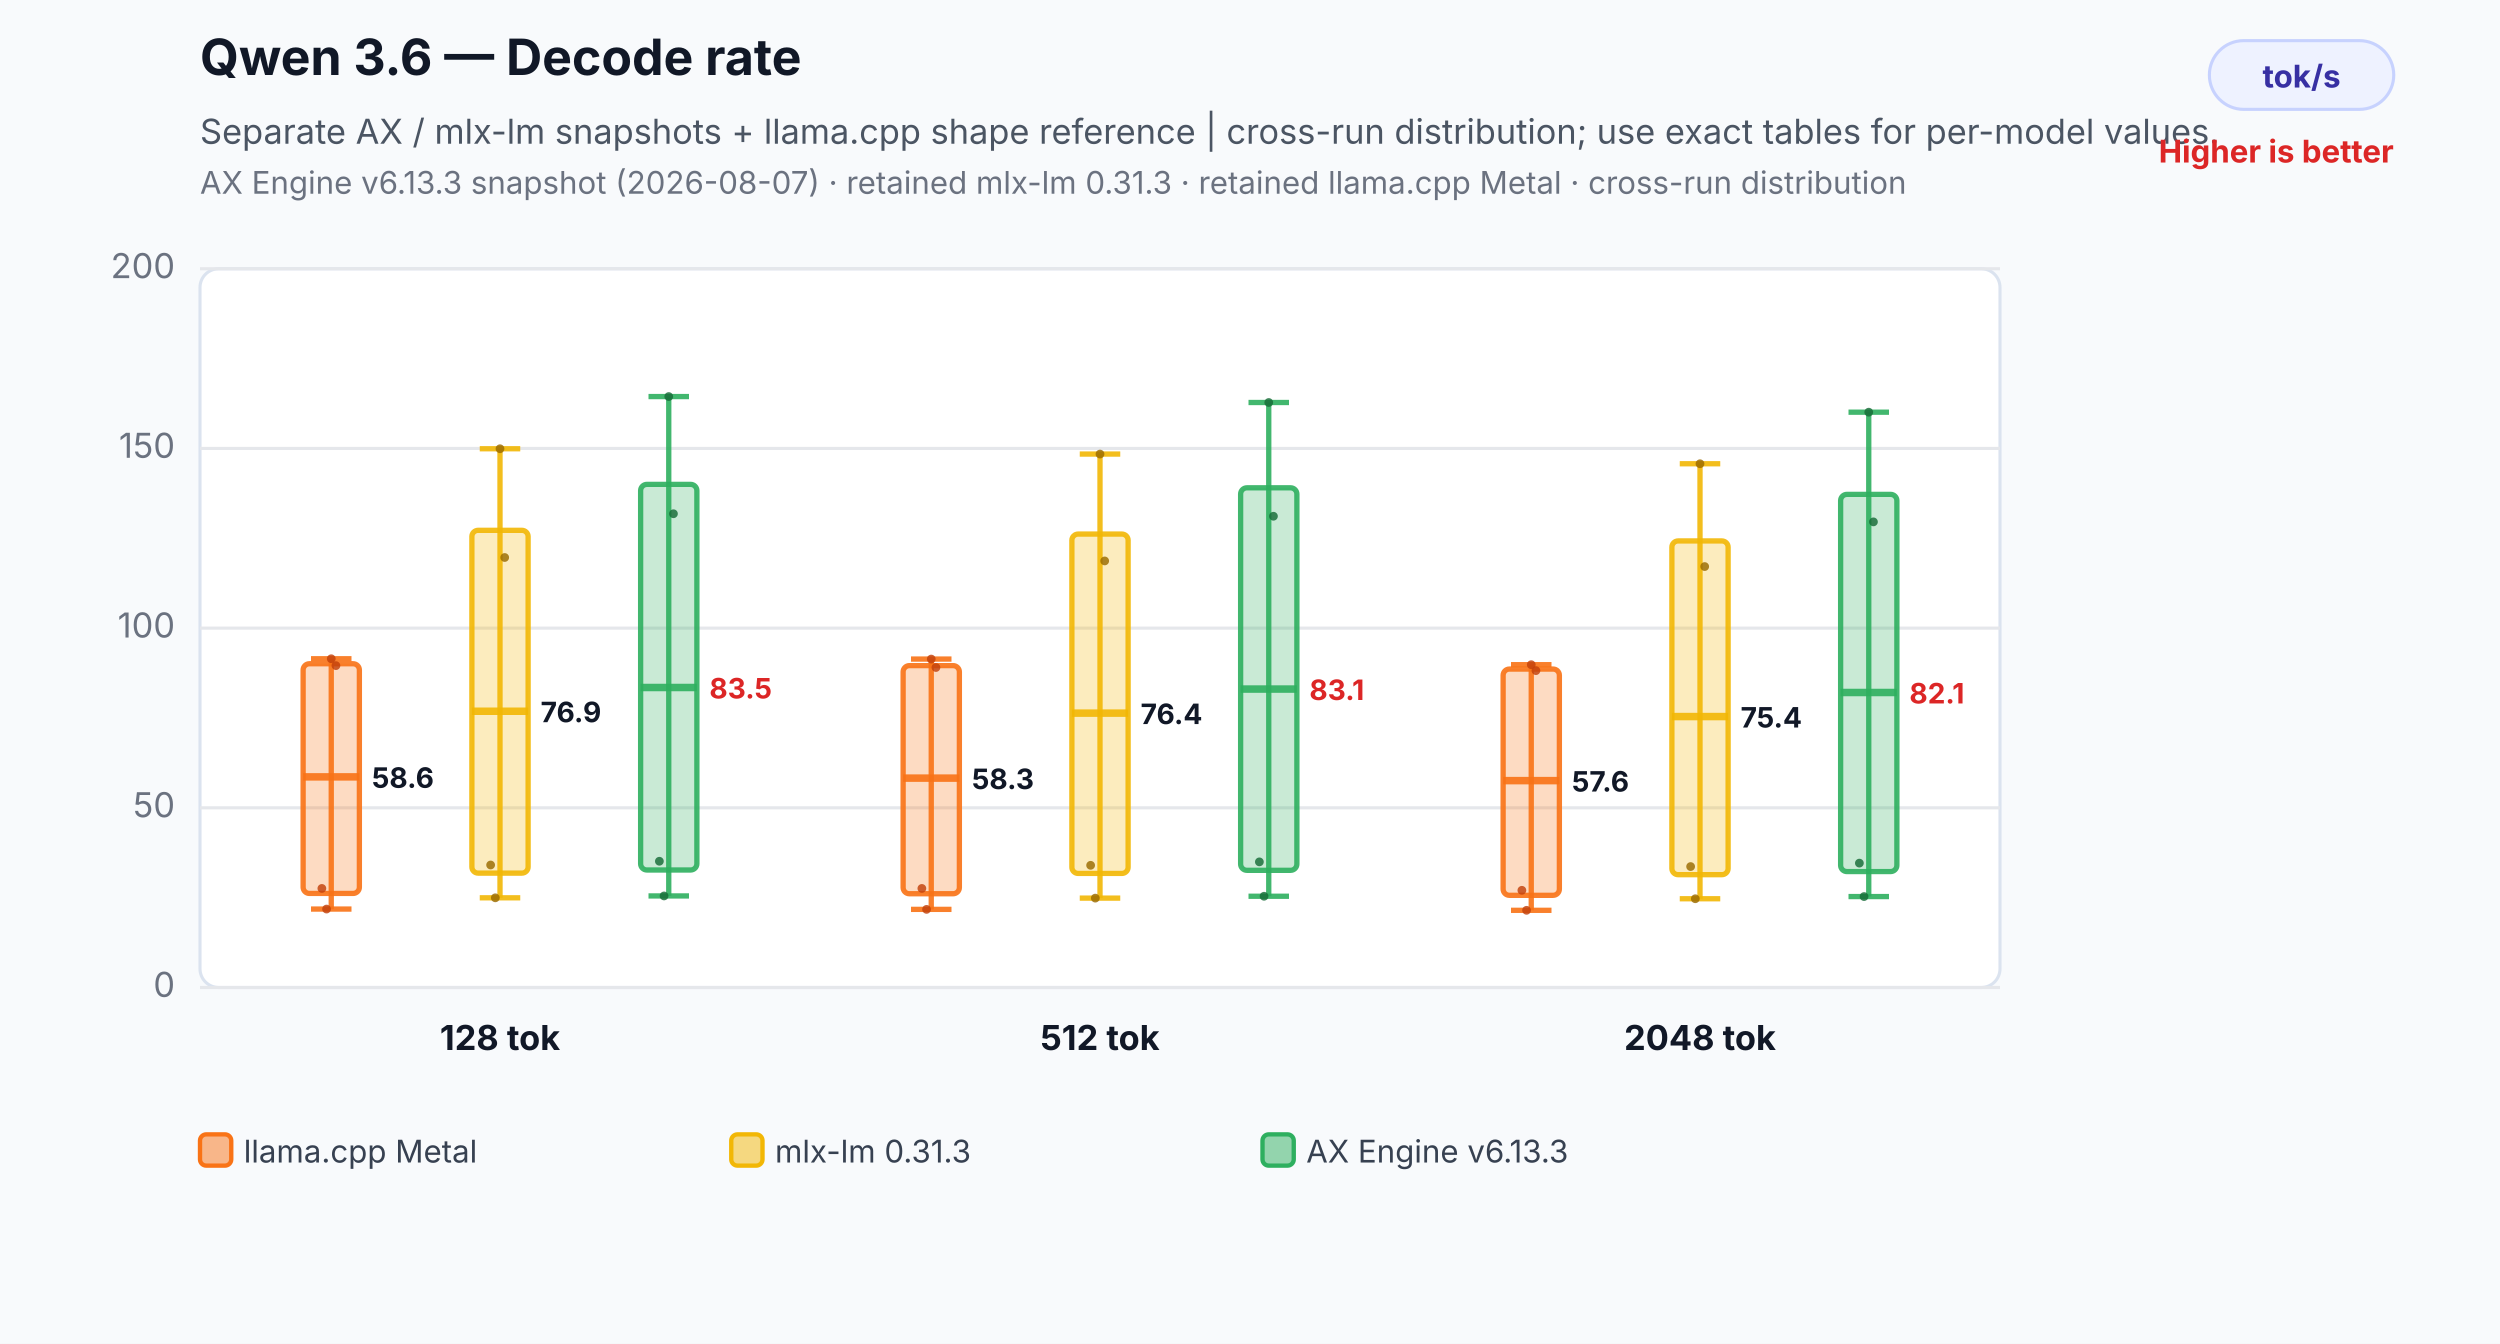
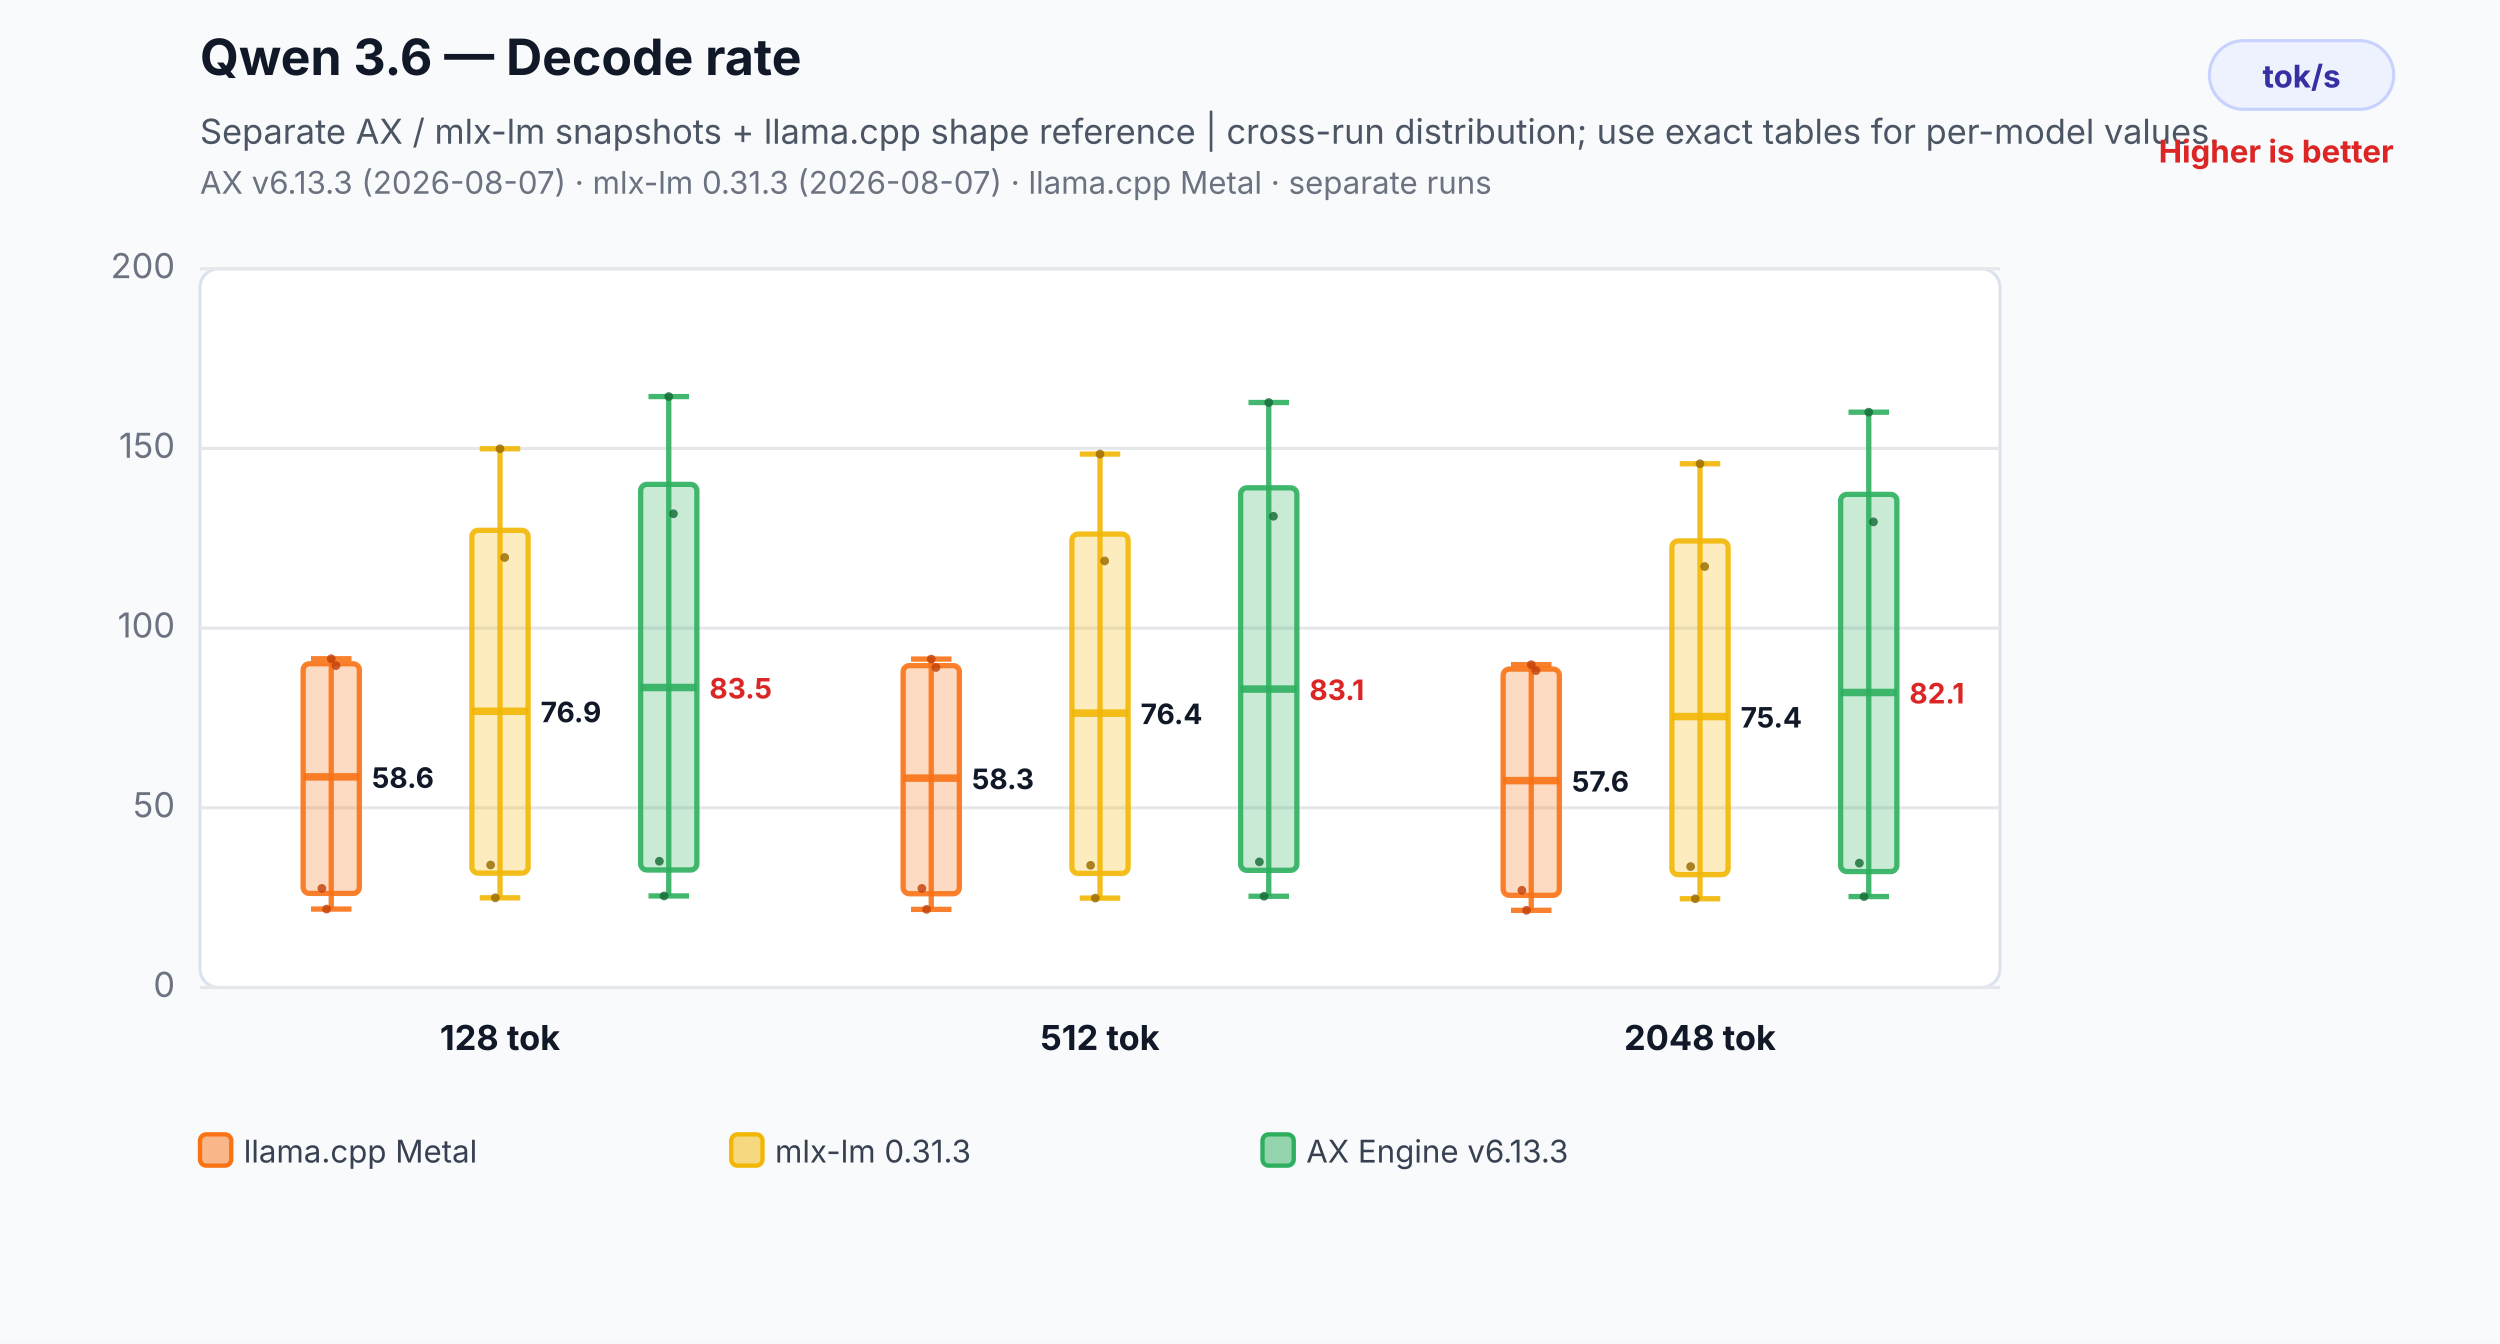
<svg xmlns="http://www.w3.org/2000/svg" width="800" height="430" viewBox="0 0 800 430" role="img" aria-labelledby="title desc">
  <rect width="800" height="430" fill="#f8fafc" />
  <text x="64" y="24" font-family="Inter,Segoe UI,Arial,sans-serif" font-size="16" font-weight="700" fill="#111827">Qwen 3.6 — Decode rate</text>
  <text x="64" y="46" font-family="Inter,Segoe UI,Arial,sans-serif" font-size="11" fill="#4b5563">Separate AX / mlx-lm snapshots + llama.cpp shape reference | cross-run distribution; use exact tables for per-model values.</text>
-   <text x="64" y="62" font-family="Inter,Segoe UI,Arial,sans-serif" font-size="10" fill="#6b7280">AX Engine v6.13.3 snapshot (2026-08-07) · retained mlx-lm 0.31.3 · retained llama.cpp Metal · cross-run distribution</text>
+   <text x="64" y="62" font-family="Inter,Segoe UI,Arial,sans-serif" font-size="10" fill="#6b7280">AX v6.13.3 (2026-08-07) · mlx-lm 0.31.3 (2026-08-07) · llama.cpp Metal · separate runs</text>
  <rect x="707" y="13" width="59" height="22" rx="11" fill="#eef2ff" stroke="#c7d2fe" />
  <text x="736.5" y="28" text-anchor="middle" font-family="Inter,Segoe UI,Arial,sans-serif" font-size="10" font-weight="700" fill="#3730a3">tok/s</text>
  <text x="766" y="52" text-anchor="end" font-family="Inter,Segoe UI,Arial,sans-serif" font-size="10" font-weight="700" fill="#dc2626">Higher is better</text>
  <rect x="64" y="86" width="576" height="230" rx="6" fill="#ffffff" stroke="#dbe3ef" />
  <line x1="64" y1="316.0" x2="640" y2="316.0" stroke="#e5e7eb" stroke-width="1" />
  <text x="56" y="319.0" text-anchor="end" font-family="Inter,Segoe UI,Arial,sans-serif" font-size="11" fill="#6b7280">0</text>
  <line x1="64" y1="258.5" x2="640" y2="258.5" stroke="#e5e7eb" stroke-width="1" />
  <text x="56" y="261.5" text-anchor="end" font-family="Inter,Segoe UI,Arial,sans-serif" font-size="11" fill="#6b7280">50</text>
  <line x1="64" y1="201.0" x2="640" y2="201.0" stroke="#e5e7eb" stroke-width="1" />
  <text x="56" y="204.0" text-anchor="end" font-family="Inter,Segoe UI,Arial,sans-serif" font-size="11" fill="#6b7280">100</text>
  <line x1="64" y1="143.5" x2="640" y2="143.5" stroke="#e5e7eb" stroke-width="1" />
  <text x="56" y="146.5" text-anchor="end" font-family="Inter,Segoe UI,Arial,sans-serif" font-size="11" fill="#6b7280">150</text>
  <line x1="64" y1="86.0" x2="640" y2="86.0" stroke="#e5e7eb" stroke-width="1" />
  <text x="56" y="89.0" text-anchor="end" font-family="Inter,Segoe UI,Arial,sans-serif" font-size="11" fill="#6b7280">200</text>
  <line x1="106" y1="210.8" x2="106" y2="290.9" stroke="#f97316" stroke-opacity="0.9" stroke-width="1.7" />
  <line x1="99.52" y1="210.8" x2="112.48" y2="210.8" stroke="#f97316" stroke-opacity="0.9" stroke-width="1.7" />
  <line x1="99.52" y1="290.9" x2="112.48" y2="290.9" stroke="#f97316" stroke-opacity="0.9" stroke-width="1.7" />
  <rect x="97" y="212.4" width="18" height="73.5" rx="2" fill="#f97316" fill-opacity="0.26" stroke="#f97316" stroke-opacity="0.9" stroke-width="1.7" />
  <line x1="97" y1="248.6" x2="115" y2="248.6" stroke="#f97316" stroke-opacity="0.9" stroke-width="2.4" />
  <text x="119" y="252.1" text-anchor="start" font-family="Inter,Segoe UI,Arial,sans-serif" font-size="9" font-weight="700" fill="#111827" stroke="#ffffff" stroke-width="3" paint-order="stroke">58.6</text>
  <circle cx="103" cy="284.3" r="1.4" fill="#c2410c" fill-opacity="0.82" />
  <circle cx="104.5" cy="290.9" r="1.4" fill="#c2410c" fill-opacity="0.82" />
  <circle cx="106" cy="210.8" r="1.4" fill="#c2410c" fill-opacity="0.82" />
  <circle cx="107.5" cy="213.0" r="1.4" fill="#c2410c" fill-opacity="0.82" />
  <line x1="160" y1="143.6" x2="160" y2="287.3" stroke="#f2b705" stroke-opacity="0.9" stroke-width="1.7" />
  <line x1="153.52" y1="143.6" x2="166.48" y2="143.6" stroke="#f2b705" stroke-opacity="0.9" stroke-width="1.7" />
  <line x1="153.52" y1="287.3" x2="166.48" y2="287.3" stroke="#f2b705" stroke-opacity="0.9" stroke-width="1.7" />
  <rect x="151" y="169.7" width="18" height="109.7" rx="2" fill="#f2b705" fill-opacity="0.26" stroke="#f2b705" stroke-opacity="0.9" stroke-width="1.7" />
  <line x1="151" y1="227.6" x2="169" y2="227.6" stroke="#f2b705" stroke-opacity="0.9" stroke-width="2.4" />
  <text x="173" y="231.1" text-anchor="start" font-family="Inter,Segoe UI,Arial,sans-serif" font-size="9" font-weight="700" fill="#111827" stroke="#ffffff" stroke-width="3" paint-order="stroke">76.9</text>
  <circle cx="157" cy="276.8" r="1.4" fill="#9a6a00" fill-opacity="0.82" />
  <circle cx="158.5" cy="287.3" r="1.4" fill="#9a6a00" fill-opacity="0.82" />
  <circle cx="160" cy="143.6" r="1.4" fill="#9a6a00" fill-opacity="0.82" />
  <circle cx="161.5" cy="178.4" r="1.4" fill="#9a6a00" fill-opacity="0.82" />
  <line x1="214" y1="126.9" x2="214" y2="286.7" stroke="#2eaf5f" stroke-opacity="0.9" stroke-width="1.7" />
  <line x1="207.52" y1="126.9" x2="220.48" y2="126.9" stroke="#2eaf5f" stroke-opacity="0.9" stroke-width="1.7" />
  <line x1="207.52" y1="286.7" x2="220.48" y2="286.7" stroke="#2eaf5f" stroke-opacity="0.9" stroke-width="1.7" />
  <rect x="205" y="155.0" width="18" height="123.4" rx="2" fill="#2eaf5f" fill-opacity="0.26" stroke="#2eaf5f" stroke-opacity="0.9" stroke-width="1.7" />
  <line x1="205" y1="220.0" x2="223" y2="220.0" stroke="#2eaf5f" stroke-opacity="0.9" stroke-width="2.4" />
  <text x="227" y="223.5" text-anchor="start" font-family="Inter,Segoe UI,Arial,sans-serif" font-size="9" font-weight="700" fill="#dc2626" stroke="#ffffff" stroke-width="3" paint-order="stroke">83.5</text>
  <circle cx="211" cy="275.6" r="1.4" fill="#176c37" fill-opacity="0.82" />
  <circle cx="212.5" cy="286.7" r="1.4" fill="#176c37" fill-opacity="0.82" />
  <circle cx="214" cy="126.9" r="1.4" fill="#176c37" fill-opacity="0.82" />
  <circle cx="215.5" cy="164.4" r="1.4" fill="#176c37" fill-opacity="0.82" />
  <text x="160" y="336" text-anchor="middle" font-family="Inter,Segoe UI,Arial,sans-serif" font-size="11" font-weight="700" fill="#111827">128 tok</text>
  <line x1="298" y1="210.9" x2="298" y2="291.0" stroke="#f97316" stroke-opacity="0.9" stroke-width="1.7" />
  <line x1="291.52" y1="210.9" x2="304.48" y2="210.9" stroke="#f97316" stroke-opacity="0.9" stroke-width="1.7" />
  <line x1="291.52" y1="291.0" x2="304.48" y2="291.0" stroke="#f97316" stroke-opacity="0.9" stroke-width="1.7" />
  <rect x="289" y="213.0" width="18" height="73.0" rx="2" fill="#f97316" fill-opacity="0.26" stroke="#f97316" stroke-opacity="0.9" stroke-width="1.7" />
  <line x1="289" y1="249.0" x2="307" y2="249.0" stroke="#f97316" stroke-opacity="0.9" stroke-width="2.4" />
  <text x="311" y="252.5" text-anchor="start" font-family="Inter,Segoe UI,Arial,sans-serif" font-size="9" font-weight="700" fill="#111827" stroke="#ffffff" stroke-width="3" paint-order="stroke">58.3</text>
  <circle cx="295" cy="284.3" r="1.4" fill="#c2410c" fill-opacity="0.82" />
  <circle cx="296.5" cy="291.0" r="1.4" fill="#c2410c" fill-opacity="0.82" />
  <circle cx="298" cy="210.9" r="1.4" fill="#c2410c" fill-opacity="0.82" />
  <circle cx="299.5" cy="213.6" r="1.4" fill="#c2410c" fill-opacity="0.82" />
  <line x1="352" y1="145.3" x2="352" y2="287.4" stroke="#f2b705" stroke-opacity="0.9" stroke-width="1.7" />
  <line x1="345.52" y1="145.3" x2="358.48" y2="145.3" stroke="#f2b705" stroke-opacity="0.9" stroke-width="1.7" />
  <line x1="345.52" y1="287.4" x2="358.48" y2="287.4" stroke="#f2b705" stroke-opacity="0.9" stroke-width="1.7" />
  <rect x="343" y="170.9" width="18" height="108.6" rx="2" fill="#f2b705" fill-opacity="0.26" stroke="#f2b705" stroke-opacity="0.9" stroke-width="1.7" />
  <line x1="343" y1="228.2" x2="361" y2="228.2" stroke="#f2b705" stroke-opacity="0.9" stroke-width="2.4" />
  <text x="365" y="231.7" text-anchor="start" font-family="Inter,Segoe UI,Arial,sans-serif" font-size="9" font-weight="700" fill="#111827" stroke="#ffffff" stroke-width="3" paint-order="stroke">76.4</text>
  <circle cx="349" cy="276.9" r="1.4" fill="#9a6a00" fill-opacity="0.82" />
  <circle cx="350.5" cy="287.4" r="1.4" fill="#9a6a00" fill-opacity="0.82" />
  <circle cx="352" cy="145.3" r="1.4" fill="#9a6a00" fill-opacity="0.82" />
  <circle cx="353.5" cy="179.5" r="1.4" fill="#9a6a00" fill-opacity="0.82" />
  <line x1="406" y1="128.8" x2="406" y2="286.8" stroke="#2eaf5f" stroke-opacity="0.9" stroke-width="1.7" />
  <line x1="399.52" y1="128.8" x2="412.48" y2="128.8" stroke="#2eaf5f" stroke-opacity="0.9" stroke-width="1.7" />
  <line x1="399.52" y1="286.8" x2="412.48" y2="286.8" stroke="#2eaf5f" stroke-opacity="0.9" stroke-width="1.7" />
  <rect x="397" y="156.1" width="18" height="122.4" rx="2" fill="#2eaf5f" fill-opacity="0.26" stroke="#2eaf5f" stroke-opacity="0.9" stroke-width="1.7" />
  <line x1="397" y1="220.5" x2="415" y2="220.5" stroke="#2eaf5f" stroke-opacity="0.9" stroke-width="2.4" />
  <text x="419" y="224.0" text-anchor="start" font-family="Inter,Segoe UI,Arial,sans-serif" font-size="9" font-weight="700" fill="#dc2626" stroke="#ffffff" stroke-width="3" paint-order="stroke">83.1</text>
  <circle cx="403" cy="275.8" r="1.4" fill="#176c37" fill-opacity="0.82" />
  <circle cx="404.5" cy="286.8" r="1.4" fill="#176c37" fill-opacity="0.82" />
  <circle cx="406" cy="128.8" r="1.4" fill="#176c37" fill-opacity="0.82" />
  <circle cx="407.5" cy="165.2" r="1.4" fill="#176c37" fill-opacity="0.82" />
  <text x="352" y="336" text-anchor="middle" font-family="Inter,Segoe UI,Arial,sans-serif" font-size="11" font-weight="700" fill="#111827">512 tok</text>
  <line x1="490" y1="212.7" x2="490" y2="291.3" stroke="#f97316" stroke-opacity="0.9" stroke-width="1.7" />
  <line x1="483.52" y1="212.7" x2="496.48" y2="212.7" stroke="#f97316" stroke-opacity="0.9" stroke-width="1.7" />
  <line x1="483.52" y1="291.3" x2="496.48" y2="291.3" stroke="#f97316" stroke-opacity="0.9" stroke-width="1.7" />
  <rect x="481" y="214.1" width="18" height="72.4" rx="2" fill="#f97316" fill-opacity="0.26" stroke="#f97316" stroke-opacity="0.9" stroke-width="1.7" />
  <line x1="481" y1="249.8" x2="499" y2="249.8" stroke="#f97316" stroke-opacity="0.9" stroke-width="2.4" />
  <text x="503" y="253.3" text-anchor="start" font-family="Inter,Segoe UI,Arial,sans-serif" font-size="9" font-weight="700" fill="#111827" stroke="#ffffff" stroke-width="3" paint-order="stroke">57.6</text>
  <circle cx="487" cy="284.9" r="1.4" fill="#c2410c" fill-opacity="0.82" />
  <circle cx="488.5" cy="291.3" r="1.4" fill="#c2410c" fill-opacity="0.82" />
  <circle cx="490" cy="212.7" r="1.4" fill="#c2410c" fill-opacity="0.82" />
  <circle cx="491.5" cy="214.6" r="1.4" fill="#c2410c" fill-opacity="0.82" />
  <line x1="544" y1="148.4" x2="544" y2="287.6" stroke="#f2b705" stroke-opacity="0.9" stroke-width="1.7" />
  <line x1="537.52" y1="148.4" x2="550.48" y2="148.4" stroke="#f2b705" stroke-opacity="0.9" stroke-width="1.7" />
  <line x1="537.52" y1="287.6" x2="550.48" y2="287.6" stroke="#f2b705" stroke-opacity="0.9" stroke-width="1.7" />
  <rect x="535" y="173.1" width="18" height="106.8" rx="2" fill="#f2b705" fill-opacity="0.26" stroke="#f2b705" stroke-opacity="0.9" stroke-width="1.7" />
  <line x1="535" y1="229.3" x2="553" y2="229.3" stroke="#f2b705" stroke-opacity="0.9" stroke-width="2.4" />
  <text x="557" y="232.8" text-anchor="start" font-family="Inter,Segoe UI,Arial,sans-serif" font-size="9" font-weight="700" fill="#111827" stroke="#ffffff" stroke-width="3" paint-order="stroke">75.4</text>
  <circle cx="541" cy="277.3" r="1.4" fill="#9a6a00" fill-opacity="0.82" />
  <circle cx="542.5" cy="287.6" r="1.4" fill="#9a6a00" fill-opacity="0.82" />
  <circle cx="544" cy="148.4" r="1.4" fill="#9a6a00" fill-opacity="0.82" />
  <circle cx="545.5" cy="181.3" r="1.4" fill="#9a6a00" fill-opacity="0.82" />
  <line x1="598" y1="131.9" x2="598" y2="286.9" stroke="#2eaf5f" stroke-opacity="0.9" stroke-width="1.7" />
  <line x1="591.52" y1="131.9" x2="604.48" y2="131.9" stroke="#2eaf5f" stroke-opacity="0.9" stroke-width="1.7" />
  <line x1="591.52" y1="286.9" x2="604.48" y2="286.9" stroke="#2eaf5f" stroke-opacity="0.9" stroke-width="1.7" />
  <rect x="589" y="158.2" width="18" height="120.7" rx="2" fill="#2eaf5f" fill-opacity="0.26" stroke="#2eaf5f" stroke-opacity="0.9" stroke-width="1.7" />
  <line x1="589" y1="221.6" x2="607" y2="221.6" stroke="#2eaf5f" stroke-opacity="0.9" stroke-width="2.4" />
  <text x="611" y="225.1" text-anchor="start" font-family="Inter,Segoe UI,Arial,sans-serif" font-size="9" font-weight="700" fill="#dc2626" stroke="#ffffff" stroke-width="3" paint-order="stroke">82.1</text>
  <circle cx="595" cy="276.2" r="1.4" fill="#176c37" fill-opacity="0.82" />
  <circle cx="596.5" cy="286.9" r="1.4" fill="#176c37" fill-opacity="0.82" />
  <circle cx="598" cy="131.9" r="1.4" fill="#176c37" fill-opacity="0.82" />
  <circle cx="599.5" cy="167.0" r="1.4" fill="#176c37" fill-opacity="0.82" />
  <text x="544" y="336" text-anchor="middle" font-family="Inter,Segoe UI,Arial,sans-serif" font-size="11" font-weight="700" fill="#111827">2048 tok</text>
  <rect x="64" y="363" width="10" height="10" rx="2" fill="#f97316" fill-opacity="0.5" stroke="#f97316" stroke-width="1.4" />
  <text x="78" y="372" font-family="Inter,Segoe UI,Arial,sans-serif" font-size="10" fill="#374151">llama.cpp Metal</text>
  <rect x="234" y="363" width="10" height="10" rx="2" fill="#f2b705" fill-opacity="0.5" stroke="#f2b705" stroke-width="1.4" />
  <text x="248" y="372" font-family="Inter,Segoe UI,Arial,sans-serif" font-size="10" fill="#374151">mlx-lm 0.31.3</text>
  <rect x="404" y="363" width="10" height="10" rx="2" fill="#2eaf5f" fill-opacity="0.5" stroke="#2eaf5f" stroke-width="1.4" />
  <text x="418" y="372" font-family="Inter,Segoe UI,Arial,sans-serif" font-size="10" fill="#374151">AX Engine v6.13.3</text>
</svg>
